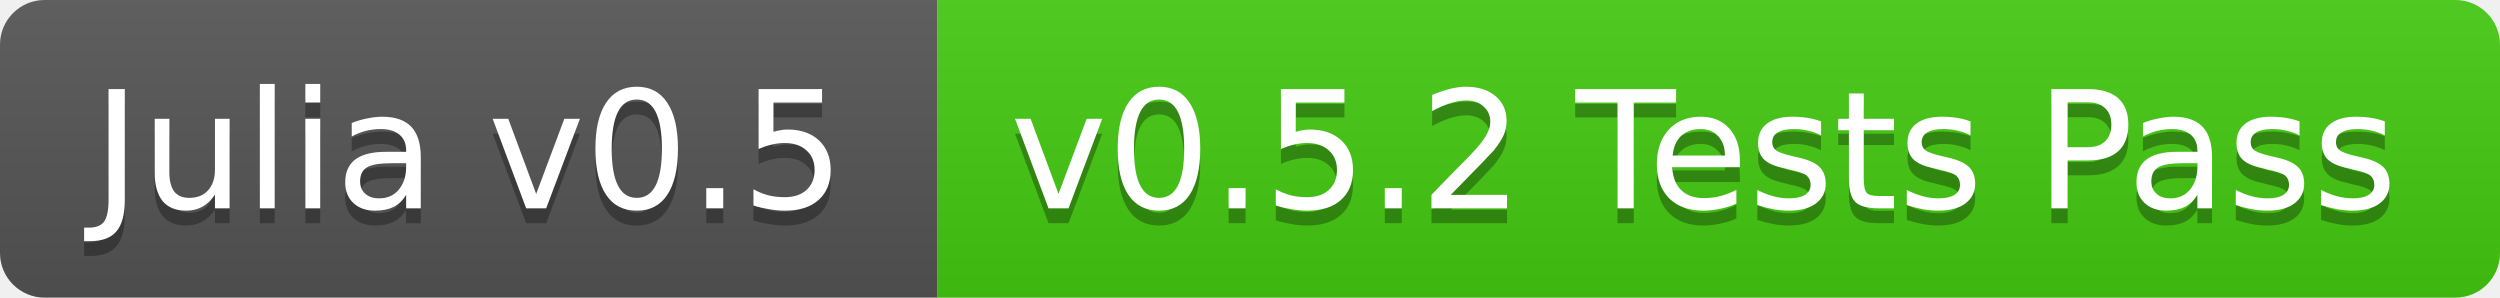
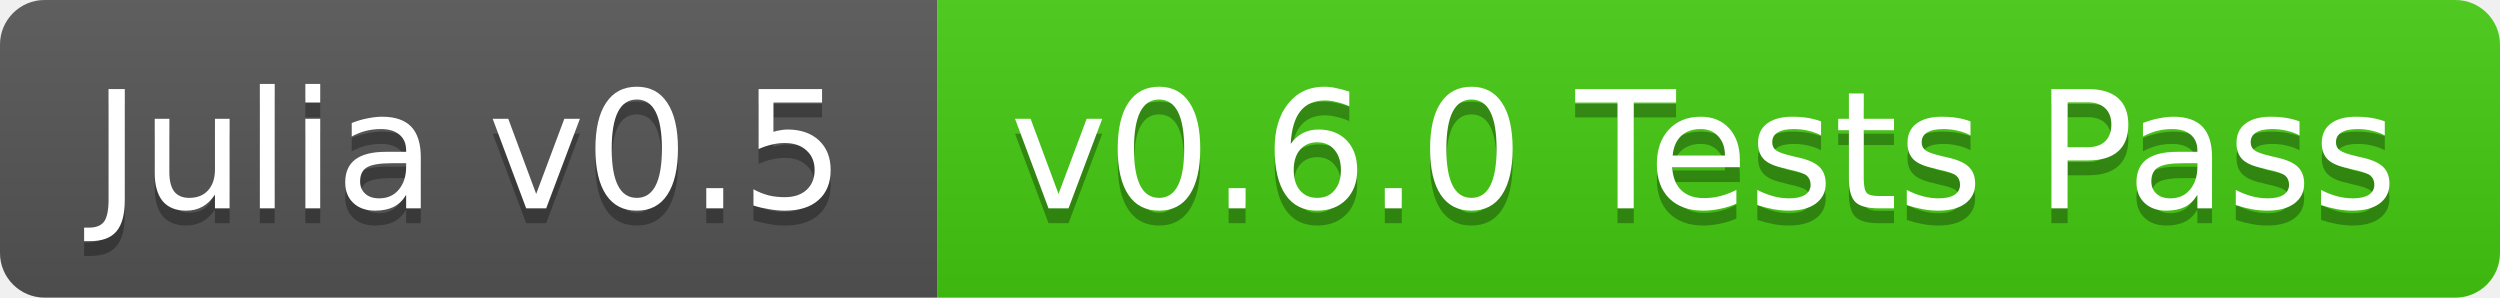
<svg xmlns="http://www.w3.org/2000/svg" width="168" height="20">
  <linearGradient id="b" x2="0" y2="100%">
    <stop offset="0" stop-color="#bbb" stop-opacity=".1" />
    <stop offset="1" stop-opacity=".1" />
  </linearGradient>
  <clipPath id="a">
    <rect width="168" height="20" rx="3" fill="#fff" />
  </clipPath>
  <g clip-path="url(#a)">
    <path fill="#555" d="M0 0h63v20H0z" />
    <path fill="#4c1" d="M63 0h105v20H63z" />
    <path fill="url(#b)" d="M0 0h168v20H0z" />
  </g>
  <g fill="#fff" text-anchor="middle" font-family="DejaVu Sans,Verdana,Geneva,sans-serif" font-size="11">
    <text x="31.5" y="15" fill="#010101" fill-opacity=".3">Julia v0.5</text>
    <text x="31.5" y="14">Julia v0.5</text>
-     <text x="114.5" y="15" fill="#010101" fill-opacity=".3">v0.5.2 Tests Pass</text>
-     <text x="114.5" y="14">v0.5.2 Tests Pass</text>
+     <text x="114.5" y="15" fill="#010101" fill-opacity=".3">v0.6.0 Tests Pass</text>
+     <text x="114.5" y="14">v0.6.0 Tests Pass</text>
  </g>
</svg>
